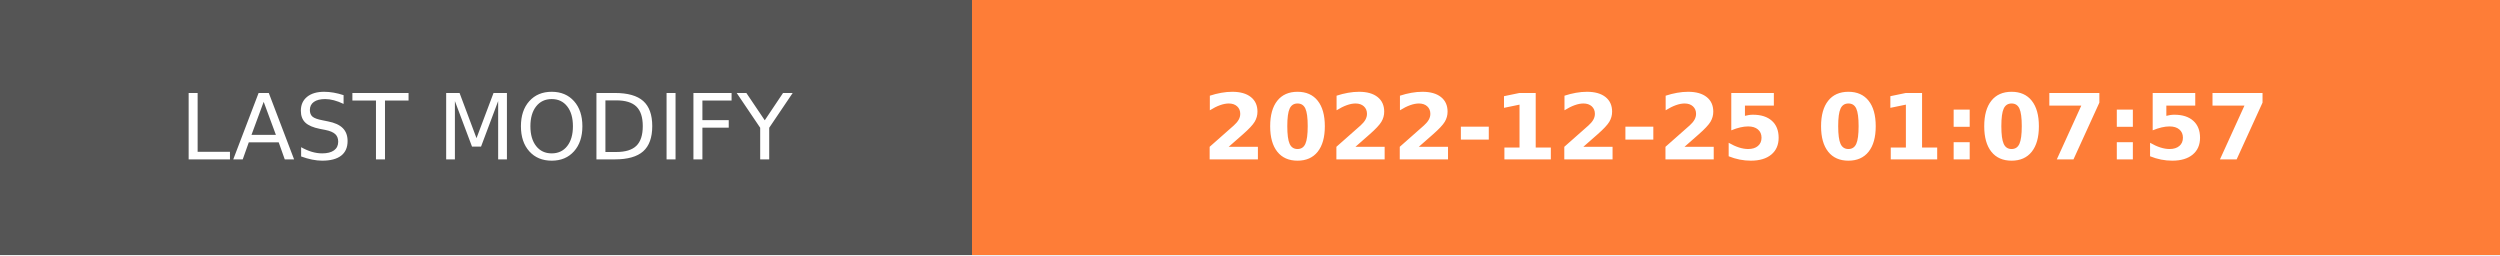
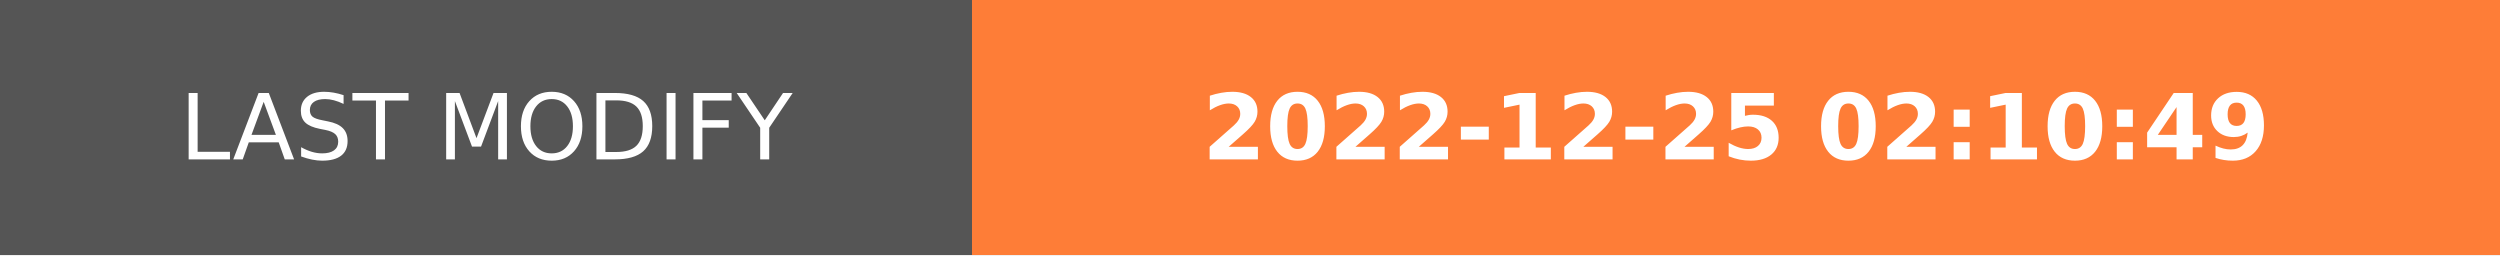
- <svg xmlns="http://www.w3.org/2000/svg" width="274.5" height="28" role="img" aria-label="LAST MODIFY: 2022-12-25 01:07:57">
+ <svg xmlns="http://www.w3.org/2000/svg" width="274.5" height="28" role="img" aria-label="LAST MODIFY: 2022-12-25 02:10:49">
  <g shape-rendering="crispEdges">
    <rect width="106.75" height="28" fill="#555" />
    <rect x="106.75" width="167.75" height="28" fill="#fe7d37" />
  </g>
  <g fill="#fff" text-anchor="middle" font-family="Verdana,Geneva,DejaVu Sans,sans-serif" text-rendering="geometricPrecision" font-size="100">
    <text transform="scale(.1)" x="533.75" y="175" textLength="827.5" fill="#fff">LAST MODIFY</text>
-     <text transform="scale(.1)" x="1906.25" y="175" textLength="1437.5" fill="#fff" font-weight="bold">2022-12-25 01:07:57</text>
+     <text transform="scale(.1)" x="1906.25" y="175" textLength="1437.5" fill="#fff" font-weight="bold">2022-12-25 02:10:49</text>
  </g>
</svg>
